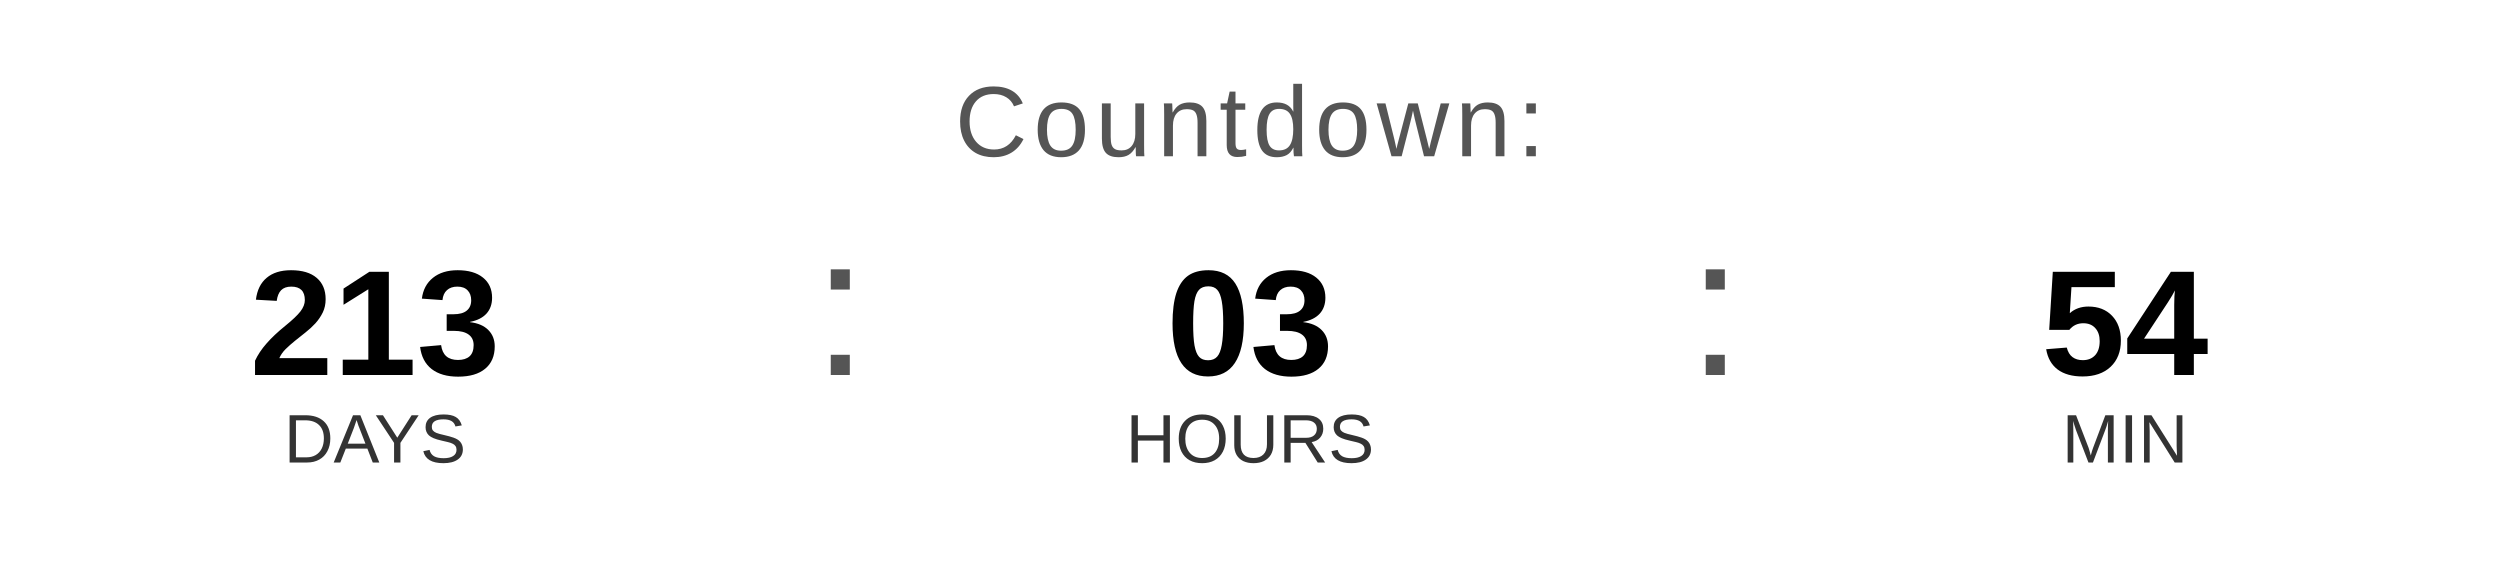
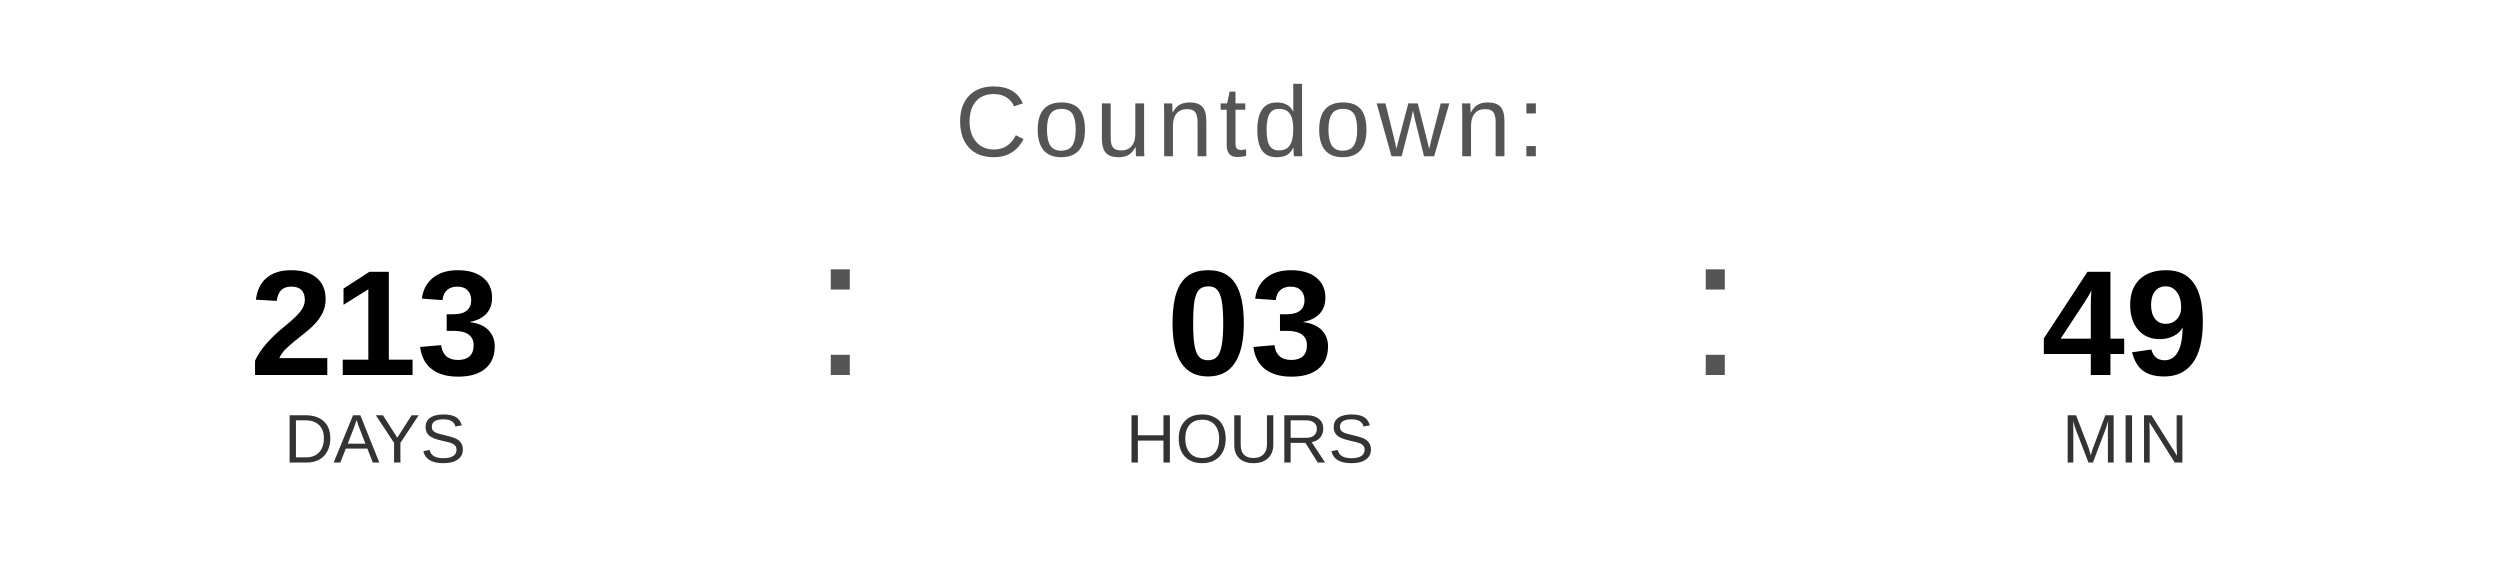
<svg xmlns="http://www.w3.org/2000/svg" width="400" height="90" viewBox="0 0 400 90">
  <text x="200" y="25" font-family="Arial, Helvetica, sans-serif" font-size="16" fill="#555555" text-anchor="middle" letter-spacing="1">
    Countdown:
  </text>
  <text x="60" y="60" font-family="Arial, Helvetica, sans-serif" font-size="24" font-weight="bold" fill="#000000" text-anchor="middle">213</text>
  <text x="60" y="74" font-family="Arial, Helvetica, sans-serif" font-size="11" fill="#333333" text-anchor="middle">DAYS</text>
  <text x="130" y="60" font-family="Arial, sans-serif" font-size="32" fill="#555555">:</text>
  <text x="200" y="60" font-family="Arial, Helvetica, sans-serif" font-size="24" font-weight="bold" fill="#000000" text-anchor="middle">03</text>
  <text x="200" y="74" font-family="Arial, Helvetica, sans-serif" font-size="11" fill="#333333" text-anchor="middle">HOURS</text>
  <text x="270" y="60" font-family="Arial, sans-serif" font-size="32" fill="#555555">:</text>
-   <text x="340" y="60" font-family="Arial, Helvetica, sans-serif" font-size="24" font-weight="bold" fill="#000000" text-anchor="middle">54</text>
+   <text x="340" y="60" font-family="Arial, Helvetica, sans-serif" font-size="24" font-weight="bold" fill="#000000" text-anchor="middle">49</text>
  <text x="340" y="74" font-family="Arial, Helvetica, sans-serif" font-size="11" fill="#333333" text-anchor="middle">MIN</text>
</svg>
